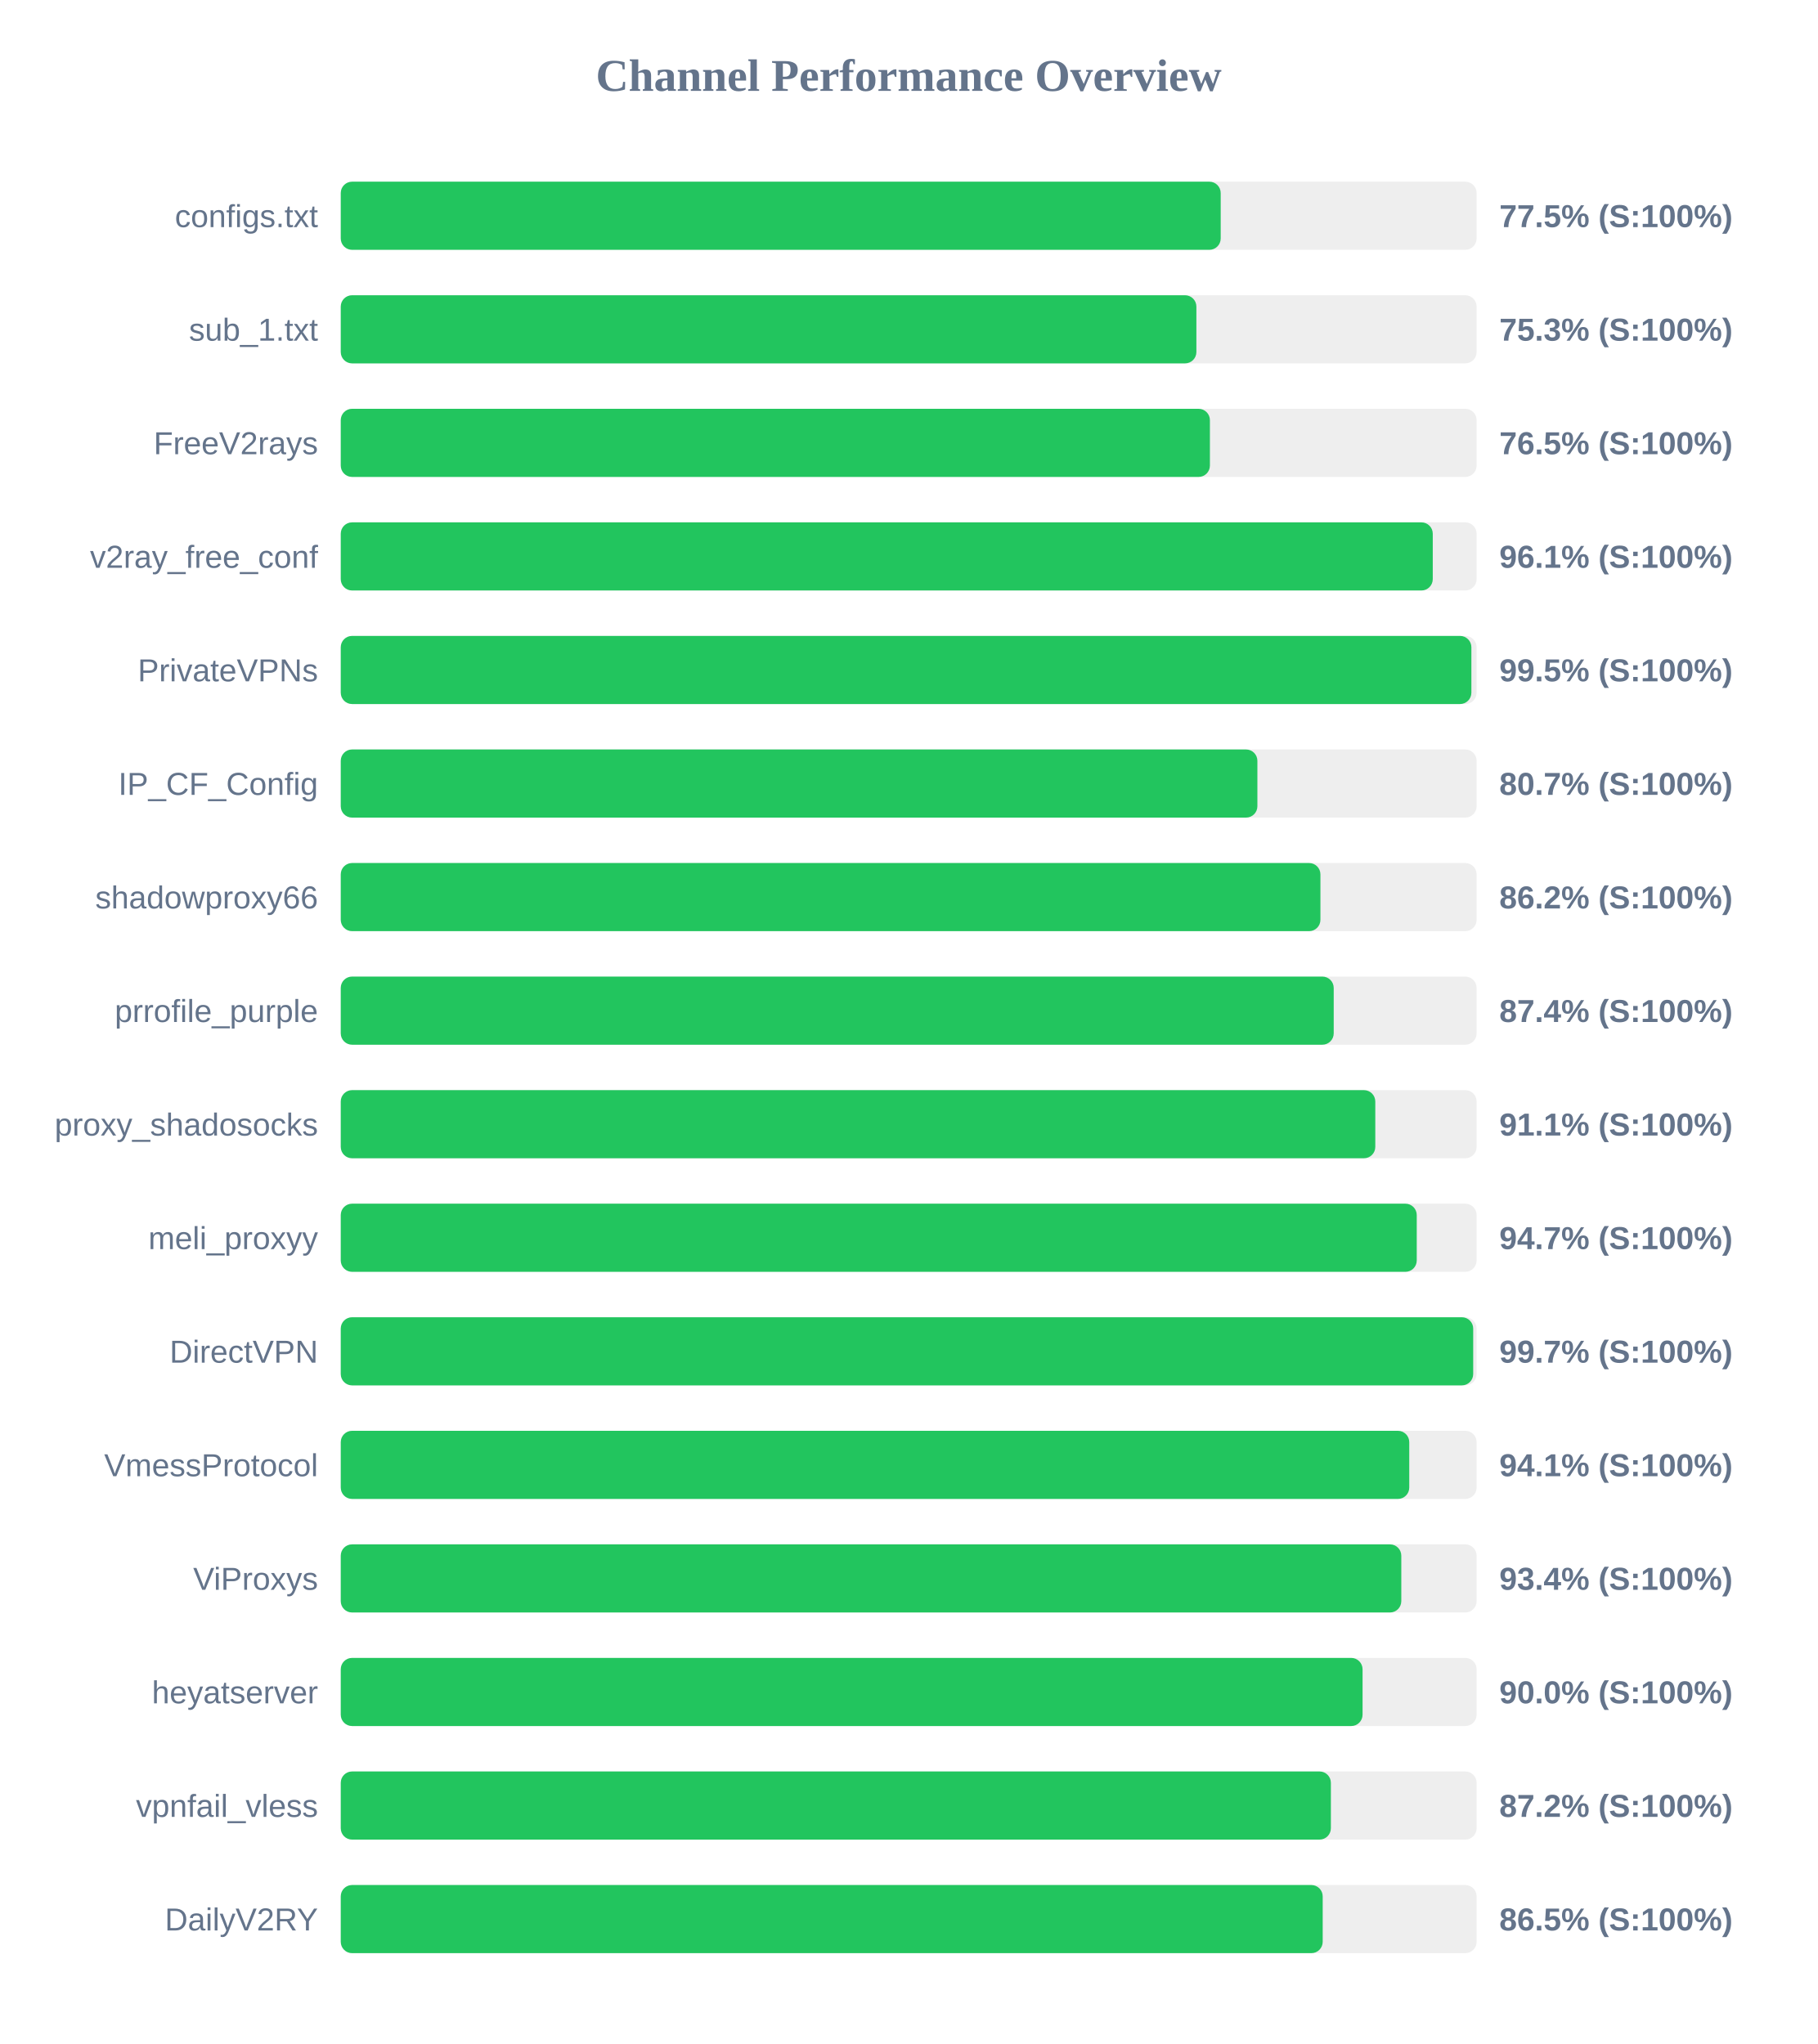
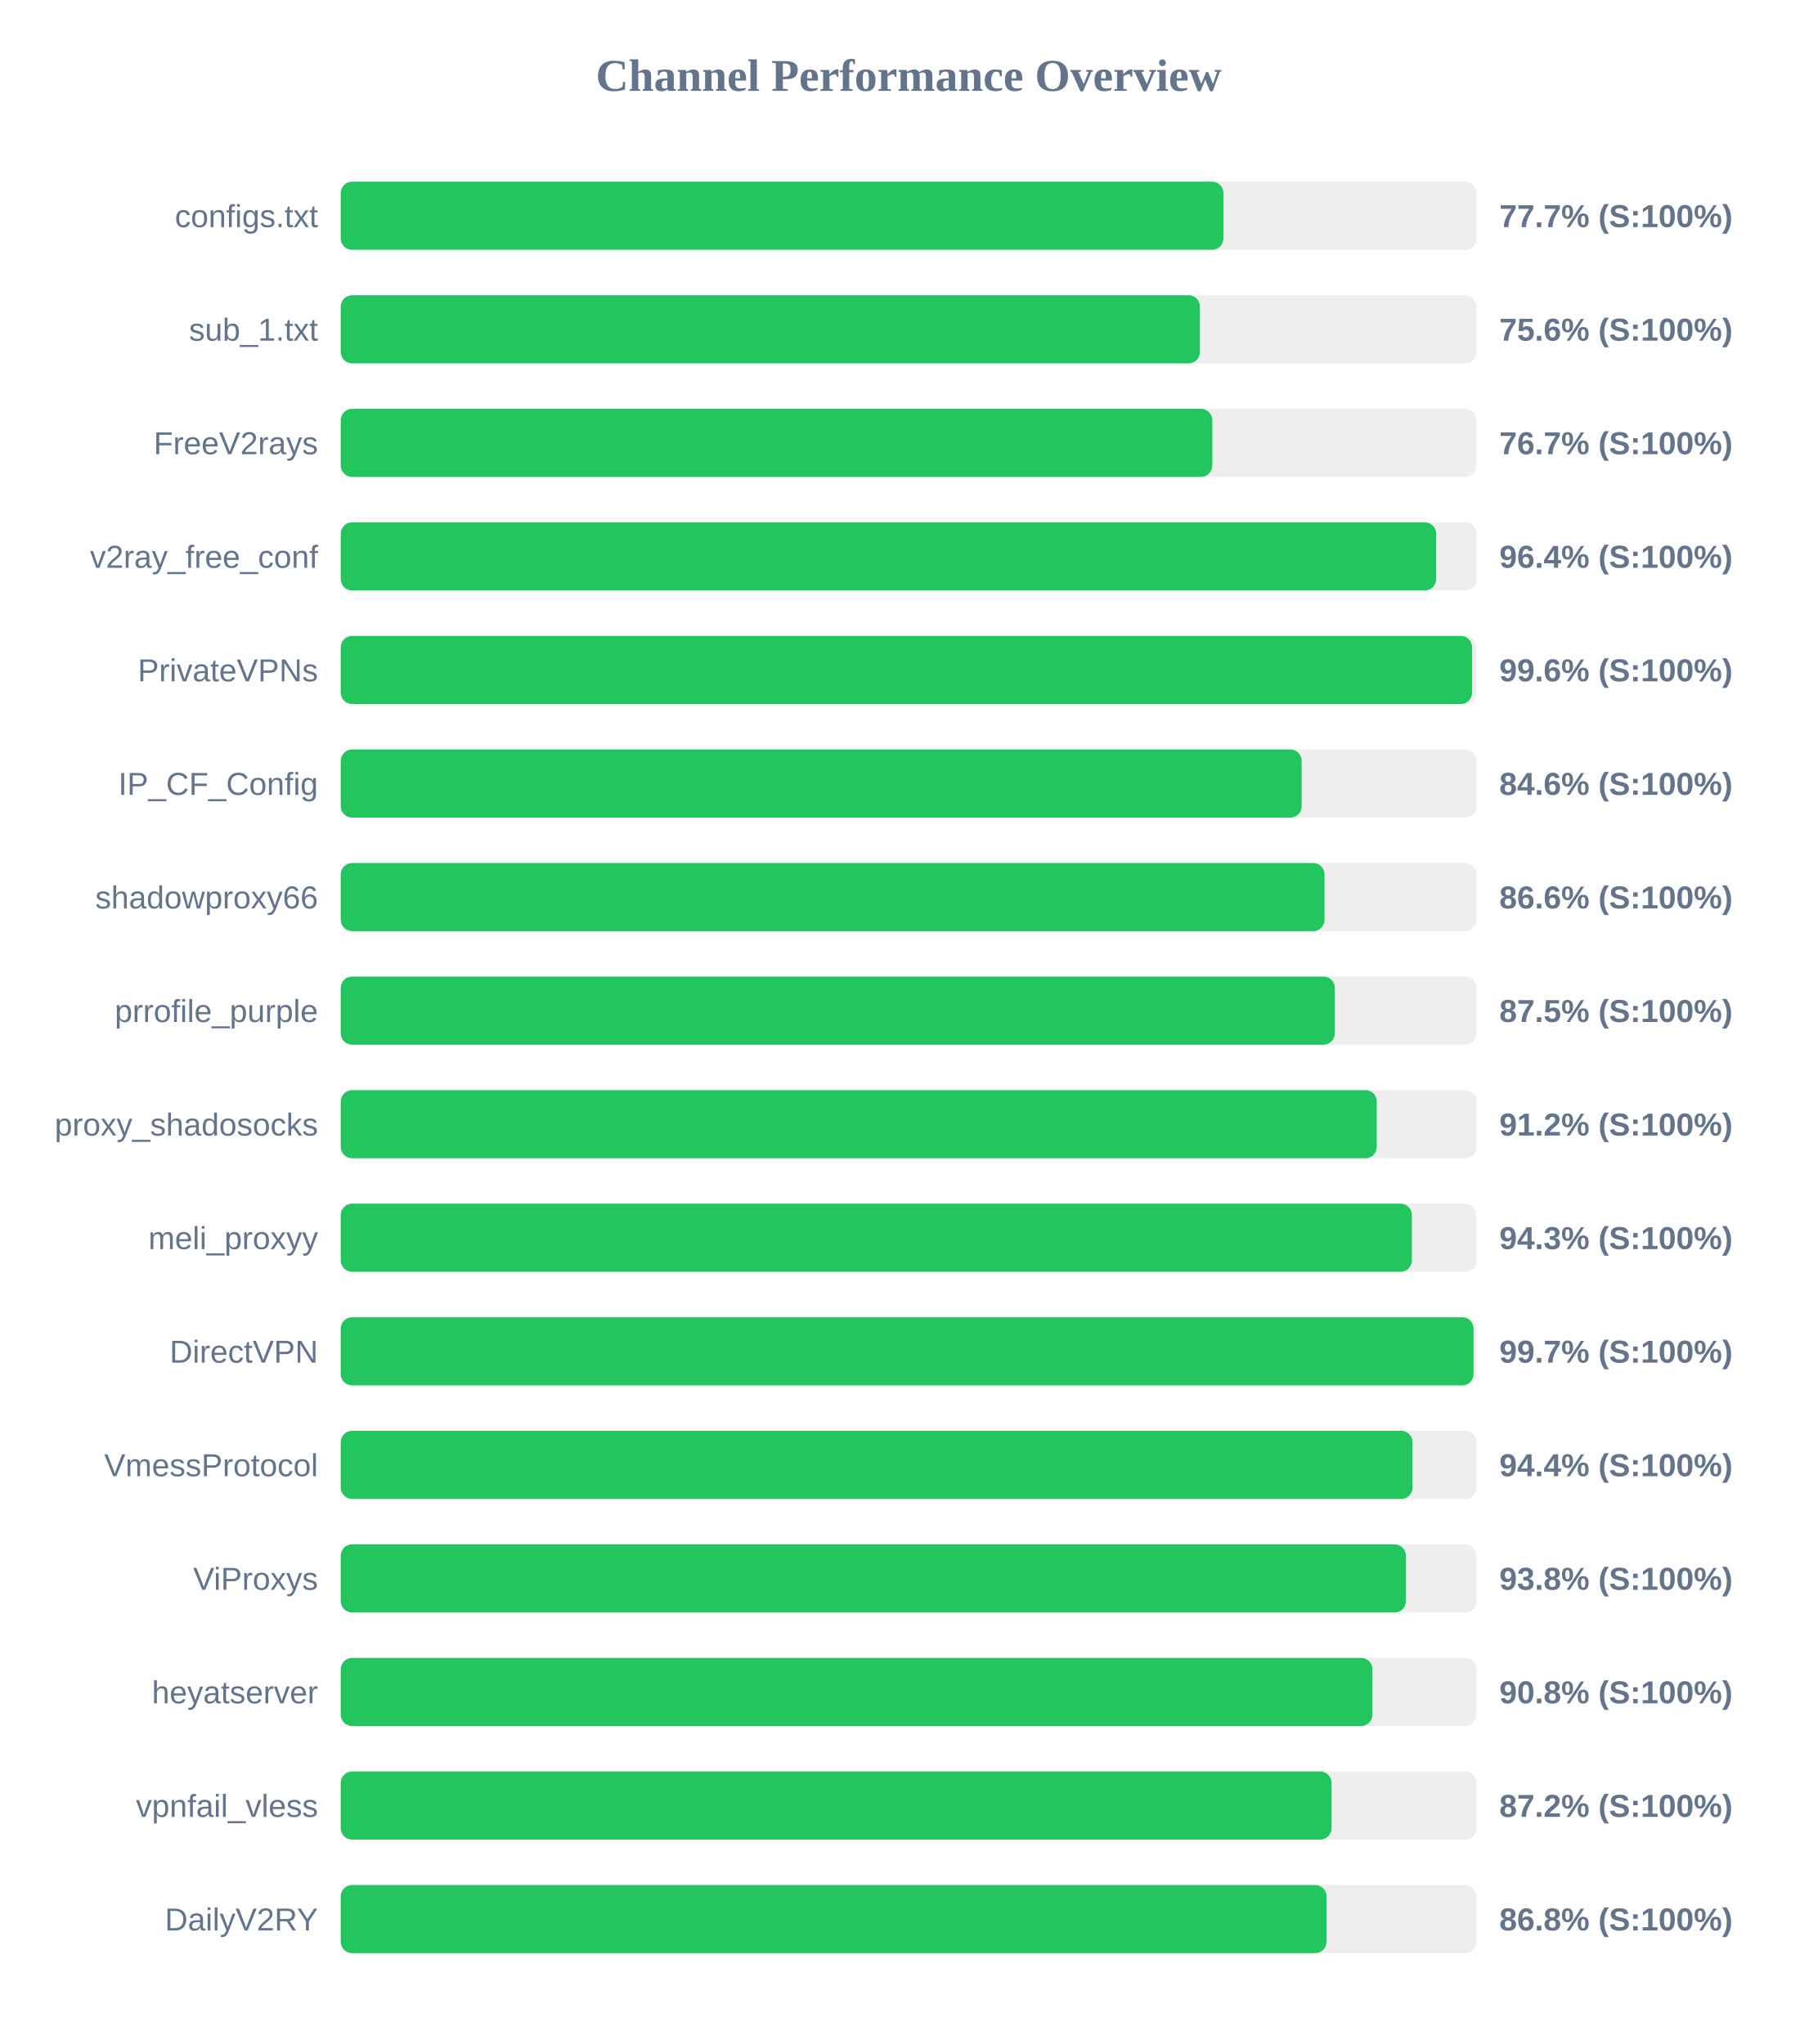
<svg xmlns="http://www.w3.org/2000/svg" width="800" height="900" version="1.1">
  <style>
        .row { font: 14px Arial; fill: #64748b; }
        .score { font: bold 14px Arial; fill: #64748b; }
    </style>
  <text x="400" y="40" text-anchor="middle" font-size="20px" font-weight="bold" fill="#64748b">Channel Performance Overview</text>
  <rect x="150" y="80" width="500" height="30" fill="#eee" rx="5" />
-   <rect x="150" y="80" width="387.35" height="30" fill="#22c55e" rx="5" />
+   <rect x="150" y="80" width="388.55" height="30" fill="#22c55e" rx="5" />
  <text x="140" y="100" text-anchor="end" class="row">configs.txt</text>
-   <text x="660" y="100" text-anchor="start" class="score">77.5% (S:100%)</text>
+   <text x="660" y="100" text-anchor="start" class="score">77.7% (S:100%)</text>
  <rect x="150" y="130" width="500" height="30" fill="#eee" rx="5" />
-   <rect x="150" y="130" width="376.65" height="30" fill="#22c55e" rx="5" />
+   <rect x="150" y="130" width="378.2" height="30" fill="#22c55e" rx="5" />
  <text x="140" y="150" text-anchor="end" class="row">sub_1.txt</text>
-   <text x="660" y="150" text-anchor="start" class="score">75.3% (S:100%)</text>
+   <text x="660" y="150" text-anchor="start" class="score">75.6% (S:100%)</text>
  <rect x="150" y="180" width="500" height="30" fill="#eee" rx="5" />
-   <rect x="150" y="180" width="382.6" height="30" fill="#22c55e" rx="5" />
+   <rect x="150" y="180" width="383.65" height="30" fill="#22c55e" rx="5" />
  <text x="140" y="200" text-anchor="end" class="row">FreeV2rays</text>
-   <text x="660" y="200" text-anchor="start" class="score">76.5% (S:100%)</text>
+   <text x="660" y="200" text-anchor="start" class="score">76.7% (S:100%)</text>
  <rect x="150" y="230" width="500" height="30" fill="#eee" rx="5" />
-   <rect x="150" y="230" width="480.7" height="30" fill="#22c55e" rx="5" />
+   <rect x="150" y="230" width="482.2" height="30" fill="#22c55e" rx="5" />
  <text x="140" y="250" text-anchor="end" class="row">v2ray_free_conf</text>
-   <text x="660" y="250" text-anchor="start" class="score">96.1% (S:100%)</text>
+   <text x="660" y="250" text-anchor="start" class="score">96.4% (S:100%)</text>
  <rect x="150" y="280" width="500" height="30" fill="#eee" rx="5" />
-   <rect x="150" y="280" width="497.7" height="30" fill="#22c55e" rx="5" />
+   <rect x="150" y="280" width="498.0" height="30" fill="#22c55e" rx="5" />
  <text x="140" y="300" text-anchor="end" class="row">PrivateVPNs</text>
-   <text x="660" y="300" text-anchor="start" class="score">99.5% (S:100%)</text>
+   <text x="660" y="300" text-anchor="start" class="score">99.6% (S:100%)</text>
  <rect x="150" y="330" width="500" height="30" fill="#eee" rx="5" />
-   <rect x="150" y="330" width="403.5" height="30" fill="#22c55e" rx="5" />
+   <rect x="150" y="330" width="423.0" height="30" fill="#22c55e" rx="5" />
  <text x="140" y="350" text-anchor="end" class="row">IP_CF_Config</text>
-   <text x="660" y="350" text-anchor="start" class="score">80.7% (S:100%)</text>
+   <text x="660" y="350" text-anchor="start" class="score">84.6% (S:100%)</text>
  <rect x="150" y="380" width="500" height="30" fill="#eee" rx="5" />
-   <rect x="150" y="380" width="431.25" height="30" fill="#22c55e" rx="5" />
+   <rect x="150" y="380" width="433.05" height="30" fill="#22c55e" rx="5" />
  <text x="140" y="400" text-anchor="end" class="row">shadowproxy66</text>
-   <text x="660" y="400" text-anchor="start" class="score">86.2% (S:100%)</text>
+   <text x="660" y="400" text-anchor="start" class="score">86.6% (S:100%)</text>
  <rect x="150" y="430" width="500" height="30" fill="#eee" rx="5" />
-   <rect x="150" y="430" width="437.1" height="30" fill="#22c55e" rx="5" />
+   <rect x="150" y="430" width="437.6" height="30" fill="#22c55e" rx="5" />
  <text x="140" y="450" text-anchor="end" class="row">prrofile_purple</text>
-   <text x="660" y="450" text-anchor="start" class="score">87.4% (S:100%)</text>
+   <text x="660" y="450" text-anchor="start" class="score">87.5% (S:100%)</text>
  <rect x="150" y="480" width="500" height="30" fill="#eee" rx="5" />
-   <rect x="150" y="480" width="455.4" height="30" fill="#22c55e" rx="5" />
+   <rect x="150" y="480" width="456.05" height="30" fill="#22c55e" rx="5" />
  <text x="140" y="500" text-anchor="end" class="row">proxy_shadosocks</text>
-   <text x="660" y="500" text-anchor="start" class="score">91.1% (S:100%)</text>
+   <text x="660" y="500" text-anchor="start" class="score">91.2% (S:100%)</text>
  <rect x="150" y="530" width="500" height="30" fill="#eee" rx="5" />
-   <rect x="150" y="530" width="473.65" height="30" fill="#22c55e" rx="5" />
+   <rect x="150" y="530" width="471.5" height="30" fill="#22c55e" rx="5" />
  <text x="140" y="550" text-anchor="end" class="row">meli_proxyy</text>
-   <text x="660" y="550" text-anchor="start" class="score">94.7% (S:100%)</text>
+   <text x="660" y="550" text-anchor="start" class="score">94.3% (S:100%)</text>
  <rect x="150" y="580" width="500" height="30" fill="#eee" rx="5" />
-   <rect x="150" y="580" width="498.5" height="30" fill="#22c55e" rx="5" />
+   <rect x="150" y="580" width="498.65" height="30" fill="#22c55e" rx="5" />
  <text x="140" y="600" text-anchor="end" class="row">DirectVPN</text>
  <text x="660" y="600" text-anchor="start" class="score">99.7% (S:100%)</text>
  <rect x="150" y="630" width="500" height="30" fill="#eee" rx="5" />
-   <rect x="150" y="630" width="470.35" height="30" fill="#22c55e" rx="5" />
+   <rect x="150" y="630" width="471.8" height="30" fill="#22c55e" rx="5" />
  <text x="140" y="650" text-anchor="end" class="row">VmessProtocol</text>
-   <text x="660" y="650" text-anchor="start" class="score">94.1% (S:100%)</text>
+   <text x="660" y="650" text-anchor="start" class="score">94.4% (S:100%)</text>
  <rect x="150" y="680" width="500" height="30" fill="#eee" rx="5" />
-   <rect x="150" y="680" width="466.85" height="30" fill="#22c55e" rx="5" />
+   <rect x="150" y="680" width="468.9" height="30" fill="#22c55e" rx="5" />
  <text x="140" y="700" text-anchor="end" class="row">ViProxys</text>
-   <text x="660" y="700" text-anchor="start" class="score">93.4% (S:100%)</text>
+   <text x="660" y="700" text-anchor="start" class="score">93.8% (S:100%)</text>
  <rect x="150" y="730" width="500" height="30" fill="#eee" rx="5" />
-   <rect x="150" y="730" width="449.8" height="30" fill="#22c55e" rx="5" />
+   <rect x="150" y="730" width="454.15" height="30" fill="#22c55e" rx="5" />
  <text x="140" y="750" text-anchor="end" class="row">heyatserver</text>
-   <text x="660" y="750" text-anchor="start" class="score">90.0% (S:100%)</text>
+   <text x="660" y="750" text-anchor="start" class="score">90.8% (S:100%)</text>
  <rect x="150" y="780" width="500" height="30" fill="#eee" rx="5" />
-   <rect x="150" y="780" width="435.85" height="30" fill="#22c55e" rx="5" />
+   <rect x="150" y="780" width="436.15" height="30" fill="#22c55e" rx="5" />
  <text x="140" y="800" text-anchor="end" class="row">vpnfail_vless</text>
  <text x="660" y="800" text-anchor="start" class="score">87.2% (S:100%)</text>
  <rect x="150" y="830" width="500" height="30" fill="#eee" rx="5" />
-   <rect x="150" y="830" width="432.25" height="30" fill="#22c55e" rx="5" />
+   <rect x="150" y="830" width="433.95" height="30" fill="#22c55e" rx="5" />
  <text x="140" y="850" text-anchor="end" class="row">DailyV2RY</text>
-   <text x="660" y="850" text-anchor="start" class="score">86.5% (S:100%)</text>
+   <text x="660" y="850" text-anchor="start" class="score">86.8% (S:100%)</text>
</svg>
